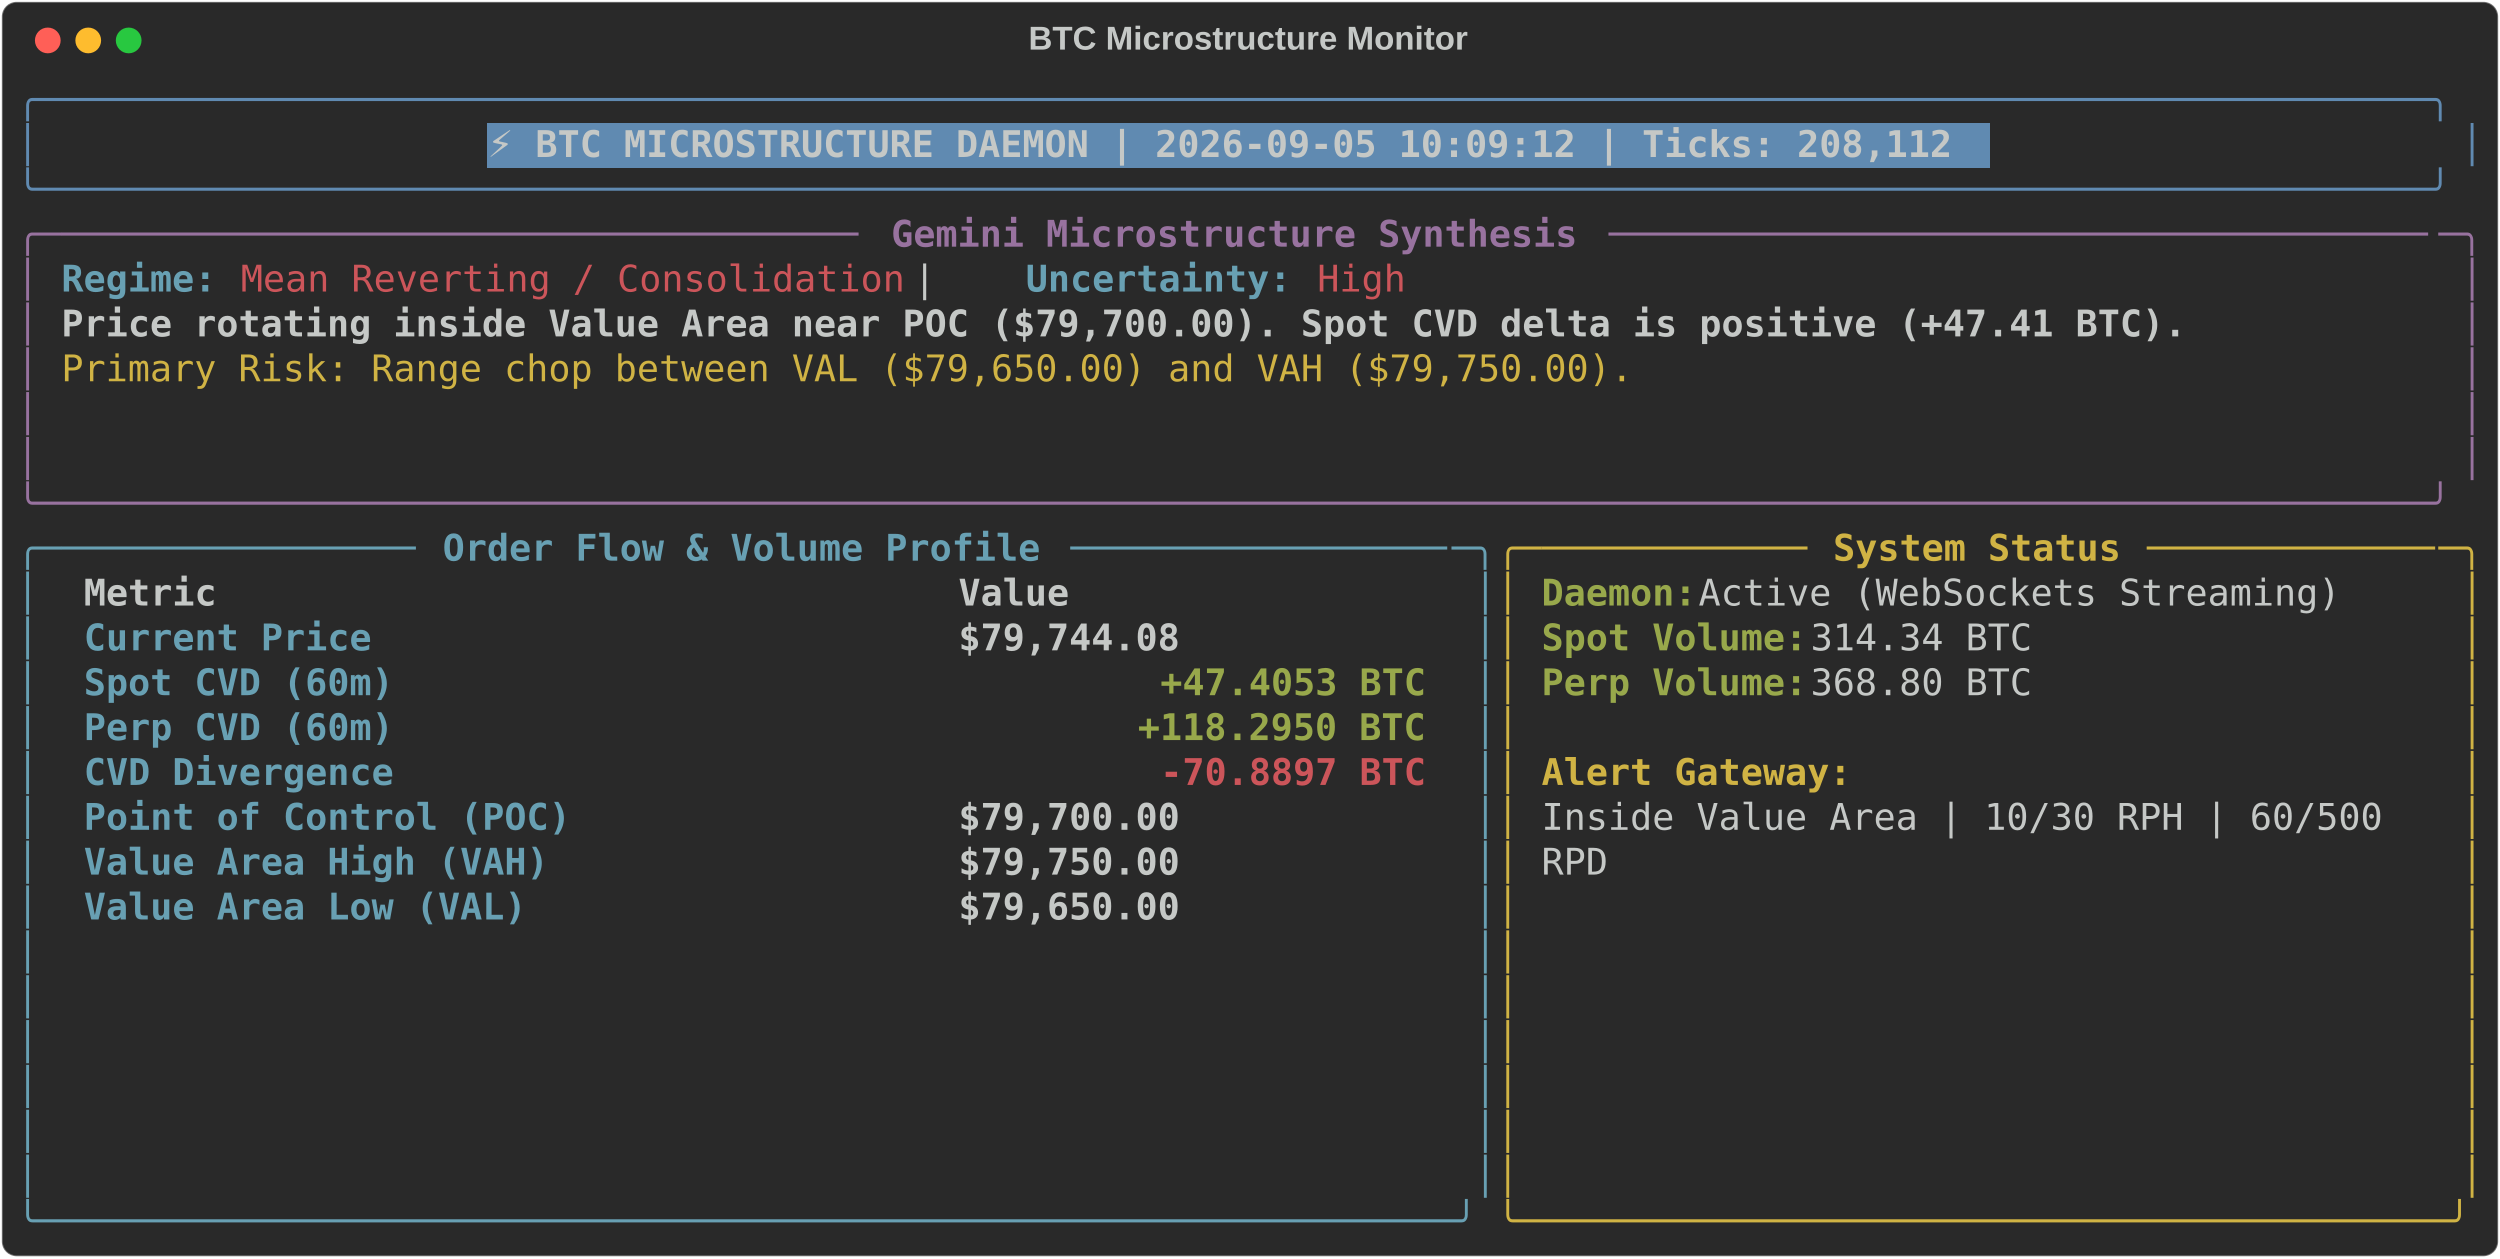
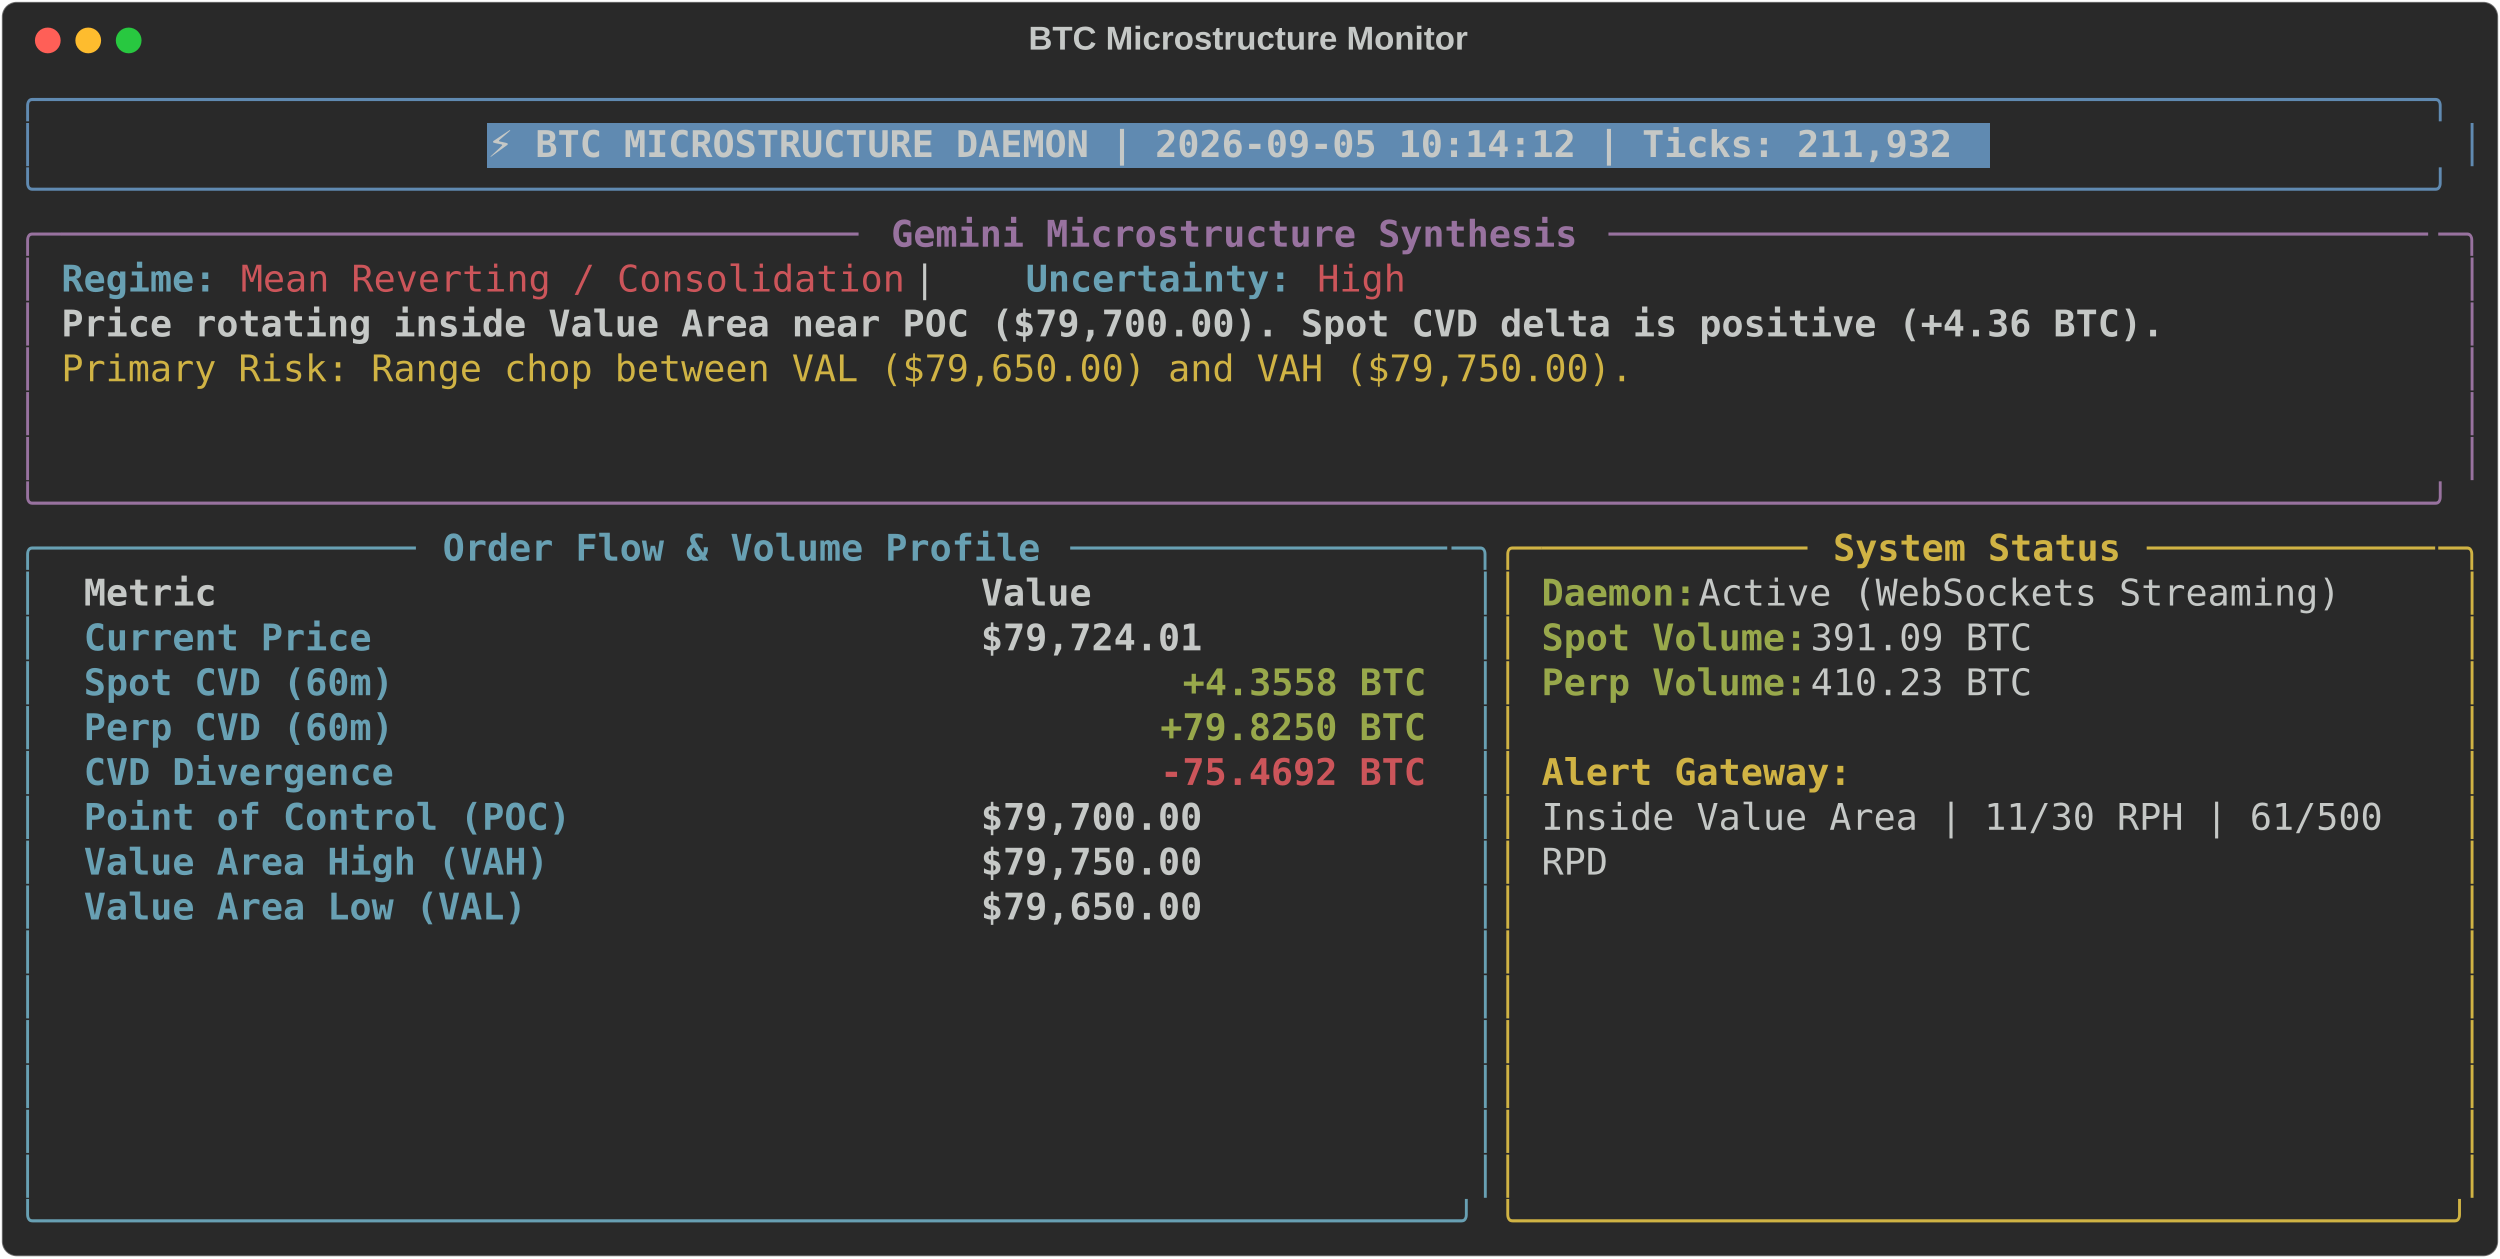
<svg xmlns="http://www.w3.org/2000/svg" class="rich-terminal" viewBox="0 0 1360 684.4">
  <style>

    @font-face {
        font-family: "Fira Code";
        src: local("FiraCode-Regular"),
                url("https://cdnjs.cloudflare.com/ajax/libs/firacode/6.2.0/woff2/FiraCode-Regular.woff2") format("woff2"),
                url("https://cdnjs.cloudflare.com/ajax/libs/firacode/6.2.0/woff/FiraCode-Regular.woff") format("woff");
        font-style: normal;
        font-weight: 400;
    }
    @font-face {
        font-family: "Fira Code";
        src: local("FiraCode-Bold"),
                url("https://cdnjs.cloudflare.com/ajax/libs/firacode/6.2.0/woff2/FiraCode-Bold.woff2") format("woff2"),
                url("https://cdnjs.cloudflare.com/ajax/libs/firacode/6.2.0/woff/FiraCode-Bold.woff") format("woff");
        font-style: bold;
        font-weight: 700;
    }

-     .terminal-3131069471-matrix {
+     .terminal-2175226846-matrix {
        font-family: Fira Code, monospace;
        font-size: 20px;
        line-height: 24.4px;
        font-variant-east-asian: full-width;
    }

-     .terminal-3131069471-title {
+     .terminal-2175226846-title {
        font-size: 18px;
        font-weight: bold;
        font-family: arial;
    }

-     .terminal-3131069471-r1 { fill: #608ab1 }
- .terminal-3131069471-r2 { fill: #c5c8c6 }
- .terminal-3131069471-r3 { fill: #c5c8c6;font-weight: bold }
- .terminal-3131069471-r4 { fill: #98729f }
- .terminal-3131069471-r5 { fill: #98729f;font-weight: bold }
- .terminal-3131069471-r6 { fill: #68a0b3;font-weight: bold }
- .terminal-3131069471-r7 { fill: #cc555a }
- .terminal-3131069471-r8 { fill: #d0b344 }
- .terminal-3131069471-r9 { fill: #68a0b3 }
- .terminal-3131069471-r10 { fill: #d0b344;font-weight: bold }
- .terminal-3131069471-r11 { fill: #98a84b;font-weight: bold }
- .terminal-3131069471-r12 { fill: #cc555a;font-weight: bold }
+     .terminal-2175226846-r1 { fill: #608ab1 }
+ .terminal-2175226846-r2 { fill: #c5c8c6 }
+ .terminal-2175226846-r3 { fill: #c5c8c6;font-weight: bold }
+ .terminal-2175226846-r4 { fill: #98729f }
+ .terminal-2175226846-r5 { fill: #98729f;font-weight: bold }
+ .terminal-2175226846-r6 { fill: #68a0b3;font-weight: bold }
+ .terminal-2175226846-r7 { fill: #cc555a }
+ .terminal-2175226846-r8 { fill: #d0b344 }
+ .terminal-2175226846-r9 { fill: #68a0b3 }
+ .terminal-2175226846-r10 { fill: #d0b344;font-weight: bold }
+ .terminal-2175226846-r11 { fill: #98a84b;font-weight: bold }
+ .terminal-2175226846-r12 { fill: #cc555a;font-weight: bold }
    </style>
  <defs>
-     <clipPath id="terminal-3131069471-clip-terminal">
+     <clipPath id="terminal-2175226846-clip-terminal">
      <rect x="0" y="0" width="1341.0" height="633.4" />
    </clipPath>
-     <clipPath id="terminal-3131069471-line-0">
+     <clipPath id="terminal-2175226846-line-0">
      <rect x="0" y="1.5" width="1342" height="24.65" />
    </clipPath>
-     <clipPath id="terminal-3131069471-line-1">
+     <clipPath id="terminal-2175226846-line-1">
      <rect x="0" y="25.9" width="1342" height="24.65" />
    </clipPath>
-     <clipPath id="terminal-3131069471-line-2">
+     <clipPath id="terminal-2175226846-line-2">
      <rect x="0" y="50.3" width="1342" height="24.65" />
    </clipPath>
-     <clipPath id="terminal-3131069471-line-3">
+     <clipPath id="terminal-2175226846-line-3">
      <rect x="0" y="74.7" width="1342" height="24.65" />
    </clipPath>
-     <clipPath id="terminal-3131069471-line-4">
+     <clipPath id="terminal-2175226846-line-4">
      <rect x="0" y="99.1" width="1342" height="24.65" />
    </clipPath>
-     <clipPath id="terminal-3131069471-line-5">
+     <clipPath id="terminal-2175226846-line-5">
      <rect x="0" y="123.5" width="1342" height="24.65" />
    </clipPath>
-     <clipPath id="terminal-3131069471-line-6">
+     <clipPath id="terminal-2175226846-line-6">
      <rect x="0" y="147.9" width="1342" height="24.65" />
    </clipPath>
-     <clipPath id="terminal-3131069471-line-7">
+     <clipPath id="terminal-2175226846-line-7">
      <rect x="0" y="172.3" width="1342" height="24.65" />
    </clipPath>
-     <clipPath id="terminal-3131069471-line-8">
+     <clipPath id="terminal-2175226846-line-8">
      <rect x="0" y="196.7" width="1342" height="24.65" />
    </clipPath>
-     <clipPath id="terminal-3131069471-line-9">
+     <clipPath id="terminal-2175226846-line-9">
      <rect x="0" y="221.1" width="1342" height="24.65" />
    </clipPath>
-     <clipPath id="terminal-3131069471-line-10">
+     <clipPath id="terminal-2175226846-line-10">
      <rect x="0" y="245.5" width="1342" height="24.65" />
    </clipPath>
-     <clipPath id="terminal-3131069471-line-11">
+     <clipPath id="terminal-2175226846-line-11">
      <rect x="0" y="269.9" width="1342" height="24.65" />
    </clipPath>
-     <clipPath id="terminal-3131069471-line-12">
+     <clipPath id="terminal-2175226846-line-12">
      <rect x="0" y="294.3" width="1342" height="24.65" />
    </clipPath>
-     <clipPath id="terminal-3131069471-line-13">
+     <clipPath id="terminal-2175226846-line-13">
      <rect x="0" y="318.7" width="1342" height="24.65" />
    </clipPath>
-     <clipPath id="terminal-3131069471-line-14">
+     <clipPath id="terminal-2175226846-line-14">
      <rect x="0" y="343.1" width="1342" height="24.65" />
    </clipPath>
-     <clipPath id="terminal-3131069471-line-15">
+     <clipPath id="terminal-2175226846-line-15">
      <rect x="0" y="367.5" width="1342" height="24.65" />
    </clipPath>
-     <clipPath id="terminal-3131069471-line-16">
+     <clipPath id="terminal-2175226846-line-16">
      <rect x="0" y="391.9" width="1342" height="24.65" />
    </clipPath>
-     <clipPath id="terminal-3131069471-line-17">
+     <clipPath id="terminal-2175226846-line-17">
      <rect x="0" y="416.3" width="1342" height="24.65" />
    </clipPath>
-     <clipPath id="terminal-3131069471-line-18">
+     <clipPath id="terminal-2175226846-line-18">
      <rect x="0" y="440.7" width="1342" height="24.65" />
    </clipPath>
-     <clipPath id="terminal-3131069471-line-19">
+     <clipPath id="terminal-2175226846-line-19">
      <rect x="0" y="465.1" width="1342" height="24.65" />
    </clipPath>
-     <clipPath id="terminal-3131069471-line-20">
+     <clipPath id="terminal-2175226846-line-20">
      <rect x="0" y="489.5" width="1342" height="24.65" />
    </clipPath>
-     <clipPath id="terminal-3131069471-line-21">
+     <clipPath id="terminal-2175226846-line-21">
      <rect x="0" y="513.9" width="1342" height="24.65" />
    </clipPath>
-     <clipPath id="terminal-3131069471-line-22">
+     <clipPath id="terminal-2175226846-line-22">
      <rect x="0" y="538.3" width="1342" height="24.65" />
    </clipPath>
-     <clipPath id="terminal-3131069471-line-23">
+     <clipPath id="terminal-2175226846-line-23">
      <rect x="0" y="562.7" width="1342" height="24.65" />
    </clipPath>
-     <clipPath id="terminal-3131069471-line-24">
+     <clipPath id="terminal-2175226846-line-24">
      <rect x="0" y="587.1" width="1342" height="24.65" />
    </clipPath>
  </defs>
  <rect fill="#292929" stroke="rgba(255,255,255,0.35)" stroke-width="1" x="1" y="1" width="1358" height="682.4" rx="8" />
-   <text class="terminal-3131069471-title" fill="#c5c8c6" text-anchor="middle" x="679" y="27">BTC Microstructure Monitor</text>
+   <text class="terminal-2175226846-title" fill="#c5c8c6" text-anchor="middle" x="679" y="27">BTC Microstructure Monitor</text>
  <g transform="translate(26,22)">
    <circle cx="0" cy="0" r="7" fill="#ff5f57" />
    <circle cx="22" cy="0" r="7" fill="#febc2e" />
    <circle cx="44" cy="0" r="7" fill="#28c840" />
  </g>
-   <g transform="translate(9, 41)" clip-path="url(#terminal-3131069471-clip-terminal)">
+   <g transform="translate(9, 41)" clip-path="url(#terminal-2175226846-clip-terminal)">
    <rect fill="#608ab1" x="256.2" y="25.9" width="817.4" height="24.65" shape-rendering="crispEdges" />
-     <g class="terminal-3131069471-matrix">
-       <text class="terminal-3131069471-r1" x="0" y="20" textLength="1342" clip-path="url(#terminal-3131069471-line-0)">╭────────────────────────────────────────────────────────────────────────────────────────────────────────────╮</text>
-       <text class="terminal-3131069471-r2" x="1342" y="20" textLength="12.2" clip-path="url(#terminal-3131069471-line-0)">
- </text>
-       <text class="terminal-3131069471-r1" x="0" y="44.4" textLength="12.2" clip-path="url(#terminal-3131069471-line-1)">│</text>
-       <text class="terminal-3131069471-r3" x="256.2" y="44.4" textLength="805.2" clip-path="url(#terminal-3131069471-line-1)">⚡ BTC MICROSTRUCTURE DAEMON | 2026-09-05 10:09:12 | Ticks: 208,112</text>
-       <text class="terminal-3131069471-r1" x="1329.8" y="44.4" textLength="12.2" clip-path="url(#terminal-3131069471-line-1)">│</text>
-       <text class="terminal-3131069471-r2" x="1342" y="44.4" textLength="12.2" clip-path="url(#terminal-3131069471-line-1)">
- </text>
-       <text class="terminal-3131069471-r1" x="0" y="68.8" textLength="1342" clip-path="url(#terminal-3131069471-line-2)">╰────────────────────────────────────────────────────────────────────────────────────────────────────────────╯</text>
-       <text class="terminal-3131069471-r2" x="1342" y="68.8" textLength="12.2" clip-path="url(#terminal-3131069471-line-2)">
- </text>
-       <text class="terminal-3131069471-r4" x="0" y="93.2" textLength="24.4" clip-path="url(#terminal-3131069471-line-3)">╭─</text>
-       <text class="terminal-3131069471-r4" x="24.4" y="93.2" textLength="439.2" clip-path="url(#terminal-3131069471-line-3)">────────────────────────────────────</text>
-       <text class="terminal-3131069471-r5" x="475.8" y="93.2" textLength="378.2" clip-path="url(#terminal-3131069471-line-3)">Gemini Microstructure Synthesis</text>
-       <text class="terminal-3131069471-r4" x="866.2" y="93.2" textLength="451.4" clip-path="url(#terminal-3131069471-line-3)">─────────────────────────────────────</text>
-       <text class="terminal-3131069471-r4" x="1317.6" y="93.2" textLength="24.4" clip-path="url(#terminal-3131069471-line-3)">─╮</text>
-       <text class="terminal-3131069471-r2" x="1342" y="93.2" textLength="12.2" clip-path="url(#terminal-3131069471-line-3)">
- </text>
-       <text class="terminal-3131069471-r4" x="0" y="117.6" textLength="12.2" clip-path="url(#terminal-3131069471-line-4)">│</text>
-       <text class="terminal-3131069471-r6" x="24.4" y="117.6" textLength="85.4" clip-path="url(#terminal-3131069471-line-4)">Regime:</text>
-       <text class="terminal-3131069471-r7" x="122" y="117.6" textLength="366" clip-path="url(#terminal-3131069471-line-4)">Mean Reverting / Consolidation</text>
-       <text class="terminal-3131069471-r2" x="488" y="117.6" textLength="61" clip-path="url(#terminal-3131069471-line-4)">  |  </text>
-       <text class="terminal-3131069471-r6" x="549" y="117.6" textLength="146.4" clip-path="url(#terminal-3131069471-line-4)">Uncertainty:</text>
-       <text class="terminal-3131069471-r7" x="707.6" y="117.6" textLength="48.8" clip-path="url(#terminal-3131069471-line-4)">High</text>
-       <text class="terminal-3131069471-r4" x="1329.8" y="117.6" textLength="12.2" clip-path="url(#terminal-3131069471-line-4)">│</text>
-       <text class="terminal-3131069471-r2" x="1342" y="117.6" textLength="12.2" clip-path="url(#terminal-3131069471-line-4)">
- </text>
-       <text class="terminal-3131069471-r4" x="0" y="142" textLength="12.2" clip-path="url(#terminal-3131069471-line-5)">│</text>
-       <text class="terminal-3131069471-r3" x="24.4" y="142" textLength="1171.2" clip-path="url(#terminal-3131069471-line-5)">Price rotating inside Value Area near POC ($79,700.00). Spot CVD delta is positive (+47.41 BTC).</text>
-       <text class="terminal-3131069471-r4" x="1329.8" y="142" textLength="12.2" clip-path="url(#terminal-3131069471-line-5)">│</text>
-       <text class="terminal-3131069471-r2" x="1342" y="142" textLength="12.2" clip-path="url(#terminal-3131069471-line-5)">
- </text>
-       <text class="terminal-3131069471-r4" x="0" y="166.4" textLength="12.2" clip-path="url(#terminal-3131069471-line-6)">│</text>
-       <text class="terminal-3131069471-r8" x="24.4" y="166.4" textLength="866.2" clip-path="url(#terminal-3131069471-line-6)">Primary Risk: Range chop between VAL ($79,650.00) and VAH ($79,750.00).</text>
-       <text class="terminal-3131069471-r4" x="1329.8" y="166.4" textLength="12.2" clip-path="url(#terminal-3131069471-line-6)">│</text>
-       <text class="terminal-3131069471-r2" x="1342" y="166.4" textLength="12.2" clip-path="url(#terminal-3131069471-line-6)">
- </text>
-       <text class="terminal-3131069471-r4" x="0" y="190.8" textLength="12.2" clip-path="url(#terminal-3131069471-line-7)">│</text>
-       <text class="terminal-3131069471-r4" x="1329.8" y="190.8" textLength="12.2" clip-path="url(#terminal-3131069471-line-7)">│</text>
-       <text class="terminal-3131069471-r2" x="1342" y="190.8" textLength="12.2" clip-path="url(#terminal-3131069471-line-7)">
- </text>
-       <text class="terminal-3131069471-r4" x="0" y="215.2" textLength="12.2" clip-path="url(#terminal-3131069471-line-8)">│</text>
-       <text class="terminal-3131069471-r4" x="1329.8" y="215.2" textLength="12.2" clip-path="url(#terminal-3131069471-line-8)">│</text>
-       <text class="terminal-3131069471-r2" x="1342" y="215.2" textLength="12.2" clip-path="url(#terminal-3131069471-line-8)">
- </text>
-       <text class="terminal-3131069471-r4" x="0" y="239.6" textLength="1342" clip-path="url(#terminal-3131069471-line-9)">╰────────────────────────────────────────────────────────────────────────────────────────────────────────────╯</text>
-       <text class="terminal-3131069471-r2" x="1342" y="239.6" textLength="12.2" clip-path="url(#terminal-3131069471-line-9)">
- </text>
-       <text class="terminal-3131069471-r9" x="0" y="264" textLength="24.4" clip-path="url(#terminal-3131069471-line-10)">╭─</text>
-       <text class="terminal-3131069471-r9" x="24.4" y="264" textLength="195.2" clip-path="url(#terminal-3131069471-line-10)">────────────────</text>
-       <text class="terminal-3131069471-r6" x="231.8" y="264" textLength="329.4" clip-path="url(#terminal-3131069471-line-10)">Order Flow &amp; Volume Profile</text>
-       <text class="terminal-3131069471-r9" x="573.4" y="264" textLength="207.4" clip-path="url(#terminal-3131069471-line-10)">─────────────────</text>
-       <text class="terminal-3131069471-r9" x="780.8" y="264" textLength="24.4" clip-path="url(#terminal-3131069471-line-10)">─╮</text>
-       <text class="terminal-3131069471-r8" x="805.2" y="264" textLength="24.4" clip-path="url(#terminal-3131069471-line-10)">╭─</text>
-       <text class="terminal-3131069471-r8" x="829.6" y="264" textLength="146.4" clip-path="url(#terminal-3131069471-line-10)">────────────</text>
-       <text class="terminal-3131069471-r10" x="988.2" y="264" textLength="158.6" clip-path="url(#terminal-3131069471-line-10)">System Status</text>
-       <text class="terminal-3131069471-r8" x="1159" y="264" textLength="158.6" clip-path="url(#terminal-3131069471-line-10)">─────────────</text>
-       <text class="terminal-3131069471-r8" x="1317.6" y="264" textLength="24.4" clip-path="url(#terminal-3131069471-line-10)">─╮</text>
-       <text class="terminal-3131069471-r2" x="1342" y="264" textLength="12.2" clip-path="url(#terminal-3131069471-line-10)">
- </text>
-       <text class="terminal-3131069471-r9" x="0" y="288.4" textLength="12.2" clip-path="url(#terminal-3131069471-line-11)">│</text>
-       <text class="terminal-3131069471-r3" x="36.6" y="288.4" textLength="451.4" clip-path="url(#terminal-3131069471-line-11)">Metric                               </text>
-       <text class="terminal-3131069471-r3" x="512.4" y="288.4" textLength="256.2" clip-path="url(#terminal-3131069471-line-11)">                Value</text>
-       <text class="terminal-3131069471-r9" x="793" y="288.4" textLength="12.2" clip-path="url(#terminal-3131069471-line-11)">│</text>
-       <text class="terminal-3131069471-r8" x="805.2" y="288.4" textLength="12.2" clip-path="url(#terminal-3131069471-line-11)">│</text>
-       <text class="terminal-3131069471-r11" x="829.6" y="288.4" textLength="85.4" clip-path="url(#terminal-3131069471-line-11)">Daemon:</text>
-       <text class="terminal-3131069471-r2" x="915" y="288.4" textLength="366" clip-path="url(#terminal-3131069471-line-11)"> Active (WebSockets Streaming)</text>
-       <text class="terminal-3131069471-r8" x="1329.8" y="288.4" textLength="12.2" clip-path="url(#terminal-3131069471-line-11)">│</text>
-       <text class="terminal-3131069471-r2" x="1342" y="288.4" textLength="12.2" clip-path="url(#terminal-3131069471-line-11)">
- </text>
-       <text class="terminal-3131069471-r9" x="0" y="312.8" textLength="12.2" clip-path="url(#terminal-3131069471-line-12)">│</text>
-       <text class="terminal-3131069471-r6" x="36.6" y="312.8" textLength="451.4" clip-path="url(#terminal-3131069471-line-12)">Current Price                        </text>
-       <text class="terminal-3131069471-r3" x="512.4" y="312.8" textLength="256.2" clip-path="url(#terminal-3131069471-line-12)">           $79,744.08</text>
-       <text class="terminal-3131069471-r9" x="793" y="312.8" textLength="12.2" clip-path="url(#terminal-3131069471-line-12)">│</text>
-       <text class="terminal-3131069471-r8" x="805.2" y="312.8" textLength="12.2" clip-path="url(#terminal-3131069471-line-12)">│</text>
-       <text class="terminal-3131069471-r11" x="829.6" y="312.8" textLength="146.4" clip-path="url(#terminal-3131069471-line-12)">Spot Volume:</text>
-       <text class="terminal-3131069471-r2" x="976" y="312.8" textLength="134.2" clip-path="url(#terminal-3131069471-line-12)"> 314.34 BTC</text>
-       <text class="terminal-3131069471-r8" x="1329.8" y="312.8" textLength="12.2" clip-path="url(#terminal-3131069471-line-12)">│</text>
-       <text class="terminal-3131069471-r2" x="1342" y="312.8" textLength="12.2" clip-path="url(#terminal-3131069471-line-12)">
- </text>
-       <text class="terminal-3131069471-r9" x="0" y="337.2" textLength="12.2" clip-path="url(#terminal-3131069471-line-13)">│</text>
-       <text class="terminal-3131069471-r6" x="36.6" y="337.2" textLength="451.4" clip-path="url(#terminal-3131069471-line-13)">Spot CVD (60m)                       </text>
-       <text class="terminal-3131069471-r11" x="622.2" y="337.2" textLength="146.4" clip-path="url(#terminal-3131069471-line-13)">+47.4053 BTC</text>
-       <text class="terminal-3131069471-r9" x="793" y="337.2" textLength="12.2" clip-path="url(#terminal-3131069471-line-13)">│</text>
-       <text class="terminal-3131069471-r8" x="805.2" y="337.2" textLength="12.2" clip-path="url(#terminal-3131069471-line-13)">│</text>
-       <text class="terminal-3131069471-r11" x="829.6" y="337.2" textLength="146.4" clip-path="url(#terminal-3131069471-line-13)">Perp Volume:</text>
-       <text class="terminal-3131069471-r2" x="976" y="337.2" textLength="134.2" clip-path="url(#terminal-3131069471-line-13)"> 368.80 BTC</text>
-       <text class="terminal-3131069471-r8" x="1329.8" y="337.2" textLength="12.2" clip-path="url(#terminal-3131069471-line-13)">│</text>
-       <text class="terminal-3131069471-r2" x="1342" y="337.2" textLength="12.2" clip-path="url(#terminal-3131069471-line-13)">
- </text>
-       <text class="terminal-3131069471-r9" x="0" y="361.6" textLength="12.2" clip-path="url(#terminal-3131069471-line-14)">│</text>
-       <text class="terminal-3131069471-r6" x="36.6" y="361.6" textLength="451.4" clip-path="url(#terminal-3131069471-line-14)">Perp CVD (60m)                       </text>
-       <text class="terminal-3131069471-r11" x="610" y="361.6" textLength="158.6" clip-path="url(#terminal-3131069471-line-14)">+118.2950 BTC</text>
-       <text class="terminal-3131069471-r9" x="793" y="361.6" textLength="12.2" clip-path="url(#terminal-3131069471-line-14)">│</text>
-       <text class="terminal-3131069471-r8" x="805.2" y="361.6" textLength="12.2" clip-path="url(#terminal-3131069471-line-14)">│</text>
-       <text class="terminal-3131069471-r8" x="1329.8" y="361.6" textLength="12.2" clip-path="url(#terminal-3131069471-line-14)">│</text>
-       <text class="terminal-3131069471-r2" x="1342" y="361.6" textLength="12.2" clip-path="url(#terminal-3131069471-line-14)">
- </text>
-       <text class="terminal-3131069471-r9" x="0" y="386" textLength="12.2" clip-path="url(#terminal-3131069471-line-15)">│</text>
-       <text class="terminal-3131069471-r6" x="36.6" y="386" textLength="451.4" clip-path="url(#terminal-3131069471-line-15)">CVD Divergence                       </text>
-       <text class="terminal-3131069471-r12" x="622.2" y="386" textLength="146.4" clip-path="url(#terminal-3131069471-line-15)">-70.8897 BTC</text>
-       <text class="terminal-3131069471-r9" x="793" y="386" textLength="12.2" clip-path="url(#terminal-3131069471-line-15)">│</text>
-       <text class="terminal-3131069471-r8" x="805.2" y="386" textLength="12.2" clip-path="url(#terminal-3131069471-line-15)">│</text>
-       <text class="terminal-3131069471-r10" x="829.6" y="386" textLength="170.8" clip-path="url(#terminal-3131069471-line-15)">Alert Gateway:</text>
-       <text class="terminal-3131069471-r8" x="1329.8" y="386" textLength="12.2" clip-path="url(#terminal-3131069471-line-15)">│</text>
-       <text class="terminal-3131069471-r2" x="1342" y="386" textLength="12.2" clip-path="url(#terminal-3131069471-line-15)">
- </text>
-       <text class="terminal-3131069471-r9" x="0" y="410.4" textLength="12.2" clip-path="url(#terminal-3131069471-line-16)">│</text>
-       <text class="terminal-3131069471-r6" x="36.6" y="410.4" textLength="451.4" clip-path="url(#terminal-3131069471-line-16)">Point of Control (POC)               </text>
-       <text class="terminal-3131069471-r3" x="512.4" y="410.4" textLength="256.2" clip-path="url(#terminal-3131069471-line-16)">           $79,700.00</text>
-       <text class="terminal-3131069471-r9" x="793" y="410.4" textLength="12.2" clip-path="url(#terminal-3131069471-line-16)">│</text>
-       <text class="terminal-3131069471-r8" x="805.2" y="410.4" textLength="12.2" clip-path="url(#terminal-3131069471-line-16)">│</text>
-       <text class="terminal-3131069471-r2" x="829.6" y="410.4" textLength="475.8" clip-path="url(#terminal-3131069471-line-16)">Inside Value Area | 10/30 RPH | 60/500 </text>
-       <text class="terminal-3131069471-r8" x="1329.8" y="410.4" textLength="12.2" clip-path="url(#terminal-3131069471-line-16)">│</text>
-       <text class="terminal-3131069471-r2" x="1342" y="410.4" textLength="12.2" clip-path="url(#terminal-3131069471-line-16)">
- </text>
-       <text class="terminal-3131069471-r9" x="0" y="434.8" textLength="12.2" clip-path="url(#terminal-3131069471-line-17)">│</text>
-       <text class="terminal-3131069471-r6" x="36.6" y="434.8" textLength="451.4" clip-path="url(#terminal-3131069471-line-17)">Value Area High (VAH)                </text>
-       <text class="terminal-3131069471-r3" x="512.4" y="434.8" textLength="256.2" clip-path="url(#terminal-3131069471-line-17)">           $79,750.00</text>
-       <text class="terminal-3131069471-r9" x="793" y="434.8" textLength="12.2" clip-path="url(#terminal-3131069471-line-17)">│</text>
-       <text class="terminal-3131069471-r8" x="805.2" y="434.8" textLength="12.2" clip-path="url(#terminal-3131069471-line-17)">│</text>
-       <text class="terminal-3131069471-r2" x="829.6" y="434.8" textLength="36.6" clip-path="url(#terminal-3131069471-line-17)">RPD</text>
-       <text class="terminal-3131069471-r8" x="1329.8" y="434.8" textLength="12.2" clip-path="url(#terminal-3131069471-line-17)">│</text>
-       <text class="terminal-3131069471-r2" x="1342" y="434.8" textLength="12.2" clip-path="url(#terminal-3131069471-line-17)">
- </text>
-       <text class="terminal-3131069471-r9" x="0" y="459.2" textLength="12.2" clip-path="url(#terminal-3131069471-line-18)">│</text>
-       <text class="terminal-3131069471-r6" x="36.6" y="459.2" textLength="451.4" clip-path="url(#terminal-3131069471-line-18)">Value Area Low (VAL)                 </text>
-       <text class="terminal-3131069471-r3" x="512.4" y="459.2" textLength="256.2" clip-path="url(#terminal-3131069471-line-18)">           $79,650.00</text>
-       <text class="terminal-3131069471-r9" x="793" y="459.2" textLength="12.2" clip-path="url(#terminal-3131069471-line-18)">│</text>
-       <text class="terminal-3131069471-r8" x="805.2" y="459.2" textLength="12.2" clip-path="url(#terminal-3131069471-line-18)">│</text>
-       <text class="terminal-3131069471-r8" x="1329.8" y="459.2" textLength="12.2" clip-path="url(#terminal-3131069471-line-18)">│</text>
-       <text class="terminal-3131069471-r2" x="1342" y="459.2" textLength="12.2" clip-path="url(#terminal-3131069471-line-18)">
- </text>
-       <text class="terminal-3131069471-r9" x="0" y="483.6" textLength="12.2" clip-path="url(#terminal-3131069471-line-19)">│</text>
-       <text class="terminal-3131069471-r9" x="793" y="483.6" textLength="12.2" clip-path="url(#terminal-3131069471-line-19)">│</text>
-       <text class="terminal-3131069471-r8" x="805.2" y="483.6" textLength="12.2" clip-path="url(#terminal-3131069471-line-19)">│</text>
-       <text class="terminal-3131069471-r8" x="1329.8" y="483.6" textLength="12.2" clip-path="url(#terminal-3131069471-line-19)">│</text>
-       <text class="terminal-3131069471-r2" x="1342" y="483.6" textLength="12.2" clip-path="url(#terminal-3131069471-line-19)">
- </text>
-       <text class="terminal-3131069471-r9" x="0" y="508" textLength="12.2" clip-path="url(#terminal-3131069471-line-20)">│</text>
-       <text class="terminal-3131069471-r9" x="793" y="508" textLength="12.2" clip-path="url(#terminal-3131069471-line-20)">│</text>
-       <text class="terminal-3131069471-r8" x="805.2" y="508" textLength="12.2" clip-path="url(#terminal-3131069471-line-20)">│</text>
-       <text class="terminal-3131069471-r8" x="1329.8" y="508" textLength="12.2" clip-path="url(#terminal-3131069471-line-20)">│</text>
-       <text class="terminal-3131069471-r2" x="1342" y="508" textLength="12.2" clip-path="url(#terminal-3131069471-line-20)">
- </text>
-       <text class="terminal-3131069471-r9" x="0" y="532.4" textLength="12.2" clip-path="url(#terminal-3131069471-line-21)">│</text>
-       <text class="terminal-3131069471-r9" x="793" y="532.4" textLength="12.2" clip-path="url(#terminal-3131069471-line-21)">│</text>
-       <text class="terminal-3131069471-r8" x="805.2" y="532.4" textLength="12.2" clip-path="url(#terminal-3131069471-line-21)">│</text>
-       <text class="terminal-3131069471-r8" x="1329.8" y="532.4" textLength="12.2" clip-path="url(#terminal-3131069471-line-21)">│</text>
-       <text class="terminal-3131069471-r2" x="1342" y="532.4" textLength="12.2" clip-path="url(#terminal-3131069471-line-21)">
- </text>
-       <text class="terminal-3131069471-r9" x="0" y="556.8" textLength="12.2" clip-path="url(#terminal-3131069471-line-22)">│</text>
-       <text class="terminal-3131069471-r9" x="793" y="556.8" textLength="12.2" clip-path="url(#terminal-3131069471-line-22)">│</text>
-       <text class="terminal-3131069471-r8" x="805.2" y="556.8" textLength="12.2" clip-path="url(#terminal-3131069471-line-22)">│</text>
-       <text class="terminal-3131069471-r8" x="1329.8" y="556.8" textLength="12.2" clip-path="url(#terminal-3131069471-line-22)">│</text>
-       <text class="terminal-3131069471-r2" x="1342" y="556.8" textLength="12.2" clip-path="url(#terminal-3131069471-line-22)">
- </text>
-       <text class="terminal-3131069471-r9" x="0" y="581.2" textLength="12.2" clip-path="url(#terminal-3131069471-line-23)">│</text>
-       <text class="terminal-3131069471-r9" x="793" y="581.2" textLength="12.2" clip-path="url(#terminal-3131069471-line-23)">│</text>
-       <text class="terminal-3131069471-r8" x="805.2" y="581.2" textLength="12.2" clip-path="url(#terminal-3131069471-line-23)">│</text>
-       <text class="terminal-3131069471-r8" x="1329.8" y="581.2" textLength="12.2" clip-path="url(#terminal-3131069471-line-23)">│</text>
-       <text class="terminal-3131069471-r2" x="1342" y="581.2" textLength="12.2" clip-path="url(#terminal-3131069471-line-23)">
- </text>
-       <text class="terminal-3131069471-r9" x="0" y="605.6" textLength="12.2" clip-path="url(#terminal-3131069471-line-24)">│</text>
-       <text class="terminal-3131069471-r9" x="793" y="605.6" textLength="12.2" clip-path="url(#terminal-3131069471-line-24)">│</text>
-       <text class="terminal-3131069471-r8" x="805.2" y="605.6" textLength="12.2" clip-path="url(#terminal-3131069471-line-24)">│</text>
-       <text class="terminal-3131069471-r8" x="1329.8" y="605.6" textLength="12.2" clip-path="url(#terminal-3131069471-line-24)">│</text>
-       <text class="terminal-3131069471-r2" x="1342" y="605.6" textLength="12.2" clip-path="url(#terminal-3131069471-line-24)">
- </text>
-       <text class="terminal-3131069471-r9" x="0" y="630" textLength="805.2" clip-path="url(#terminal-3131069471-line-25)">╰────────────────────────────────────────────────────────────────╯</text>
-       <text class="terminal-3131069471-r8" x="805.2" y="630" textLength="536.8" clip-path="url(#terminal-3131069471-line-25)">╰──────────────────────────────────────────╯</text>
-       <text class="terminal-3131069471-r2" x="1342" y="630" textLength="12.2" clip-path="url(#terminal-3131069471-line-25)">
+     <g class="terminal-2175226846-matrix">
+       <text class="terminal-2175226846-r1" x="0" y="20" textLength="1342" clip-path="url(#terminal-2175226846-line-0)">╭────────────────────────────────────────────────────────────────────────────────────────────────────────────╮</text>
+       <text class="terminal-2175226846-r2" x="1342" y="20" textLength="12.2" clip-path="url(#terminal-2175226846-line-0)">
+ </text>
+       <text class="terminal-2175226846-r1" x="0" y="44.4" textLength="12.2" clip-path="url(#terminal-2175226846-line-1)">│</text>
+       <text class="terminal-2175226846-r3" x="256.2" y="44.4" textLength="805.2" clip-path="url(#terminal-2175226846-line-1)">⚡ BTC MICROSTRUCTURE DAEMON | 2026-09-05 10:14:12 | Ticks: 211,932</text>
+       <text class="terminal-2175226846-r1" x="1329.8" y="44.4" textLength="12.2" clip-path="url(#terminal-2175226846-line-1)">│</text>
+       <text class="terminal-2175226846-r2" x="1342" y="44.4" textLength="12.2" clip-path="url(#terminal-2175226846-line-1)">
+ </text>
+       <text class="terminal-2175226846-r1" x="0" y="68.8" textLength="1342" clip-path="url(#terminal-2175226846-line-2)">╰────────────────────────────────────────────────────────────────────────────────────────────────────────────╯</text>
+       <text class="terminal-2175226846-r2" x="1342" y="68.8" textLength="12.2" clip-path="url(#terminal-2175226846-line-2)">
+ </text>
+       <text class="terminal-2175226846-r4" x="0" y="93.2" textLength="24.4" clip-path="url(#terminal-2175226846-line-3)">╭─</text>
+       <text class="terminal-2175226846-r4" x="24.4" y="93.2" textLength="439.2" clip-path="url(#terminal-2175226846-line-3)">────────────────────────────────────</text>
+       <text class="terminal-2175226846-r5" x="475.8" y="93.2" textLength="378.2" clip-path="url(#terminal-2175226846-line-3)">Gemini Microstructure Synthesis</text>
+       <text class="terminal-2175226846-r4" x="866.2" y="93.2" textLength="451.4" clip-path="url(#terminal-2175226846-line-3)">─────────────────────────────────────</text>
+       <text class="terminal-2175226846-r4" x="1317.6" y="93.2" textLength="24.4" clip-path="url(#terminal-2175226846-line-3)">─╮</text>
+       <text class="terminal-2175226846-r2" x="1342" y="93.2" textLength="12.2" clip-path="url(#terminal-2175226846-line-3)">
+ </text>
+       <text class="terminal-2175226846-r4" x="0" y="117.6" textLength="12.2" clip-path="url(#terminal-2175226846-line-4)">│</text>
+       <text class="terminal-2175226846-r6" x="24.4" y="117.6" textLength="85.4" clip-path="url(#terminal-2175226846-line-4)">Regime:</text>
+       <text class="terminal-2175226846-r7" x="122" y="117.6" textLength="366" clip-path="url(#terminal-2175226846-line-4)">Mean Reverting / Consolidation</text>
+       <text class="terminal-2175226846-r2" x="488" y="117.6" textLength="61" clip-path="url(#terminal-2175226846-line-4)">  |  </text>
+       <text class="terminal-2175226846-r6" x="549" y="117.6" textLength="146.4" clip-path="url(#terminal-2175226846-line-4)">Uncertainty:</text>
+       <text class="terminal-2175226846-r7" x="707.6" y="117.6" textLength="48.8" clip-path="url(#terminal-2175226846-line-4)">High</text>
+       <text class="terminal-2175226846-r4" x="1329.8" y="117.6" textLength="12.2" clip-path="url(#terminal-2175226846-line-4)">│</text>
+       <text class="terminal-2175226846-r2" x="1342" y="117.6" textLength="12.2" clip-path="url(#terminal-2175226846-line-4)">
+ </text>
+       <text class="terminal-2175226846-r4" x="0" y="142" textLength="12.2" clip-path="url(#terminal-2175226846-line-5)">│</text>
+       <text class="terminal-2175226846-r3" x="24.4" y="142" textLength="1159" clip-path="url(#terminal-2175226846-line-5)">Price rotating inside Value Area near POC ($79,700.00). Spot CVD delta is positive (+4.36 BTC).</text>
+       <text class="terminal-2175226846-r4" x="1329.8" y="142" textLength="12.2" clip-path="url(#terminal-2175226846-line-5)">│</text>
+       <text class="terminal-2175226846-r2" x="1342" y="142" textLength="12.2" clip-path="url(#terminal-2175226846-line-5)">
+ </text>
+       <text class="terminal-2175226846-r4" x="0" y="166.4" textLength="12.2" clip-path="url(#terminal-2175226846-line-6)">│</text>
+       <text class="terminal-2175226846-r8" x="24.4" y="166.4" textLength="866.2" clip-path="url(#terminal-2175226846-line-6)">Primary Risk: Range chop between VAL ($79,650.00) and VAH ($79,750.00).</text>
+       <text class="terminal-2175226846-r4" x="1329.8" y="166.4" textLength="12.2" clip-path="url(#terminal-2175226846-line-6)">│</text>
+       <text class="terminal-2175226846-r2" x="1342" y="166.4" textLength="12.2" clip-path="url(#terminal-2175226846-line-6)">
+ </text>
+       <text class="terminal-2175226846-r4" x="0" y="190.8" textLength="12.2" clip-path="url(#terminal-2175226846-line-7)">│</text>
+       <text class="terminal-2175226846-r4" x="1329.8" y="190.8" textLength="12.2" clip-path="url(#terminal-2175226846-line-7)">│</text>
+       <text class="terminal-2175226846-r2" x="1342" y="190.8" textLength="12.2" clip-path="url(#terminal-2175226846-line-7)">
+ </text>
+       <text class="terminal-2175226846-r4" x="0" y="215.2" textLength="12.2" clip-path="url(#terminal-2175226846-line-8)">│</text>
+       <text class="terminal-2175226846-r4" x="1329.8" y="215.2" textLength="12.2" clip-path="url(#terminal-2175226846-line-8)">│</text>
+       <text class="terminal-2175226846-r2" x="1342" y="215.2" textLength="12.2" clip-path="url(#terminal-2175226846-line-8)">
+ </text>
+       <text class="terminal-2175226846-r4" x="0" y="239.6" textLength="1342" clip-path="url(#terminal-2175226846-line-9)">╰────────────────────────────────────────────────────────────────────────────────────────────────────────────╯</text>
+       <text class="terminal-2175226846-r2" x="1342" y="239.6" textLength="12.2" clip-path="url(#terminal-2175226846-line-9)">
+ </text>
+       <text class="terminal-2175226846-r9" x="0" y="264" textLength="24.4" clip-path="url(#terminal-2175226846-line-10)">╭─</text>
+       <text class="terminal-2175226846-r9" x="24.4" y="264" textLength="195.2" clip-path="url(#terminal-2175226846-line-10)">────────────────</text>
+       <text class="terminal-2175226846-r6" x="231.8" y="264" textLength="329.4" clip-path="url(#terminal-2175226846-line-10)">Order Flow &amp; Volume Profile</text>
+       <text class="terminal-2175226846-r9" x="573.4" y="264" textLength="207.4" clip-path="url(#terminal-2175226846-line-10)">─────────────────</text>
+       <text class="terminal-2175226846-r9" x="780.8" y="264" textLength="24.4" clip-path="url(#terminal-2175226846-line-10)">─╮</text>
+       <text class="terminal-2175226846-r8" x="805.2" y="264" textLength="24.4" clip-path="url(#terminal-2175226846-line-10)">╭─</text>
+       <text class="terminal-2175226846-r8" x="829.6" y="264" textLength="146.4" clip-path="url(#terminal-2175226846-line-10)">────────────</text>
+       <text class="terminal-2175226846-r10" x="988.2" y="264" textLength="158.6" clip-path="url(#terminal-2175226846-line-10)">System Status</text>
+       <text class="terminal-2175226846-r8" x="1159" y="264" textLength="158.6" clip-path="url(#terminal-2175226846-line-10)">─────────────</text>
+       <text class="terminal-2175226846-r8" x="1317.6" y="264" textLength="24.4" clip-path="url(#terminal-2175226846-line-10)">─╮</text>
+       <text class="terminal-2175226846-r2" x="1342" y="264" textLength="12.2" clip-path="url(#terminal-2175226846-line-10)">
+ </text>
+       <text class="terminal-2175226846-r9" x="0" y="288.4" textLength="12.2" clip-path="url(#terminal-2175226846-line-11)">│</text>
+       <text class="terminal-2175226846-r3" x="36.6" y="288.4" textLength="463.6" clip-path="url(#terminal-2175226846-line-11)">Metric                                </text>
+       <text class="terminal-2175226846-r3" x="524.6" y="288.4" textLength="244" clip-path="url(#terminal-2175226846-line-11)">               Value</text>
+       <text class="terminal-2175226846-r9" x="793" y="288.4" textLength="12.2" clip-path="url(#terminal-2175226846-line-11)">│</text>
+       <text class="terminal-2175226846-r8" x="805.2" y="288.4" textLength="12.2" clip-path="url(#terminal-2175226846-line-11)">│</text>
+       <text class="terminal-2175226846-r11" x="829.6" y="288.4" textLength="85.4" clip-path="url(#terminal-2175226846-line-11)">Daemon:</text>
+       <text class="terminal-2175226846-r2" x="915" y="288.4" textLength="366" clip-path="url(#terminal-2175226846-line-11)"> Active (WebSockets Streaming)</text>
+       <text class="terminal-2175226846-r8" x="1329.8" y="288.4" textLength="12.2" clip-path="url(#terminal-2175226846-line-11)">│</text>
+       <text class="terminal-2175226846-r2" x="1342" y="288.4" textLength="12.2" clip-path="url(#terminal-2175226846-line-11)">
+ </text>
+       <text class="terminal-2175226846-r9" x="0" y="312.8" textLength="12.2" clip-path="url(#terminal-2175226846-line-12)">│</text>
+       <text class="terminal-2175226846-r6" x="36.6" y="312.8" textLength="463.6" clip-path="url(#terminal-2175226846-line-12)">Current Price                         </text>
+       <text class="terminal-2175226846-r3" x="524.6" y="312.8" textLength="244" clip-path="url(#terminal-2175226846-line-12)">          $79,724.01</text>
+       <text class="terminal-2175226846-r9" x="793" y="312.8" textLength="12.2" clip-path="url(#terminal-2175226846-line-12)">│</text>
+       <text class="terminal-2175226846-r8" x="805.2" y="312.8" textLength="12.2" clip-path="url(#terminal-2175226846-line-12)">│</text>
+       <text class="terminal-2175226846-r11" x="829.6" y="312.8" textLength="146.4" clip-path="url(#terminal-2175226846-line-12)">Spot Volume:</text>
+       <text class="terminal-2175226846-r2" x="976" y="312.8" textLength="134.2" clip-path="url(#terminal-2175226846-line-12)"> 391.09 BTC</text>
+       <text class="terminal-2175226846-r8" x="1329.8" y="312.8" textLength="12.2" clip-path="url(#terminal-2175226846-line-12)">│</text>
+       <text class="terminal-2175226846-r2" x="1342" y="312.8" textLength="12.2" clip-path="url(#terminal-2175226846-line-12)">
+ </text>
+       <text class="terminal-2175226846-r9" x="0" y="337.2" textLength="12.2" clip-path="url(#terminal-2175226846-line-13)">│</text>
+       <text class="terminal-2175226846-r6" x="36.6" y="337.2" textLength="463.6" clip-path="url(#terminal-2175226846-line-13)">Spot CVD (60m)                        </text>
+       <text class="terminal-2175226846-r11" x="634.4" y="337.2" textLength="134.2" clip-path="url(#terminal-2175226846-line-13)">+4.3558 BTC</text>
+       <text class="terminal-2175226846-r9" x="793" y="337.2" textLength="12.2" clip-path="url(#terminal-2175226846-line-13)">│</text>
+       <text class="terminal-2175226846-r8" x="805.2" y="337.2" textLength="12.2" clip-path="url(#terminal-2175226846-line-13)">│</text>
+       <text class="terminal-2175226846-r11" x="829.6" y="337.2" textLength="146.4" clip-path="url(#terminal-2175226846-line-13)">Perp Volume:</text>
+       <text class="terminal-2175226846-r2" x="976" y="337.2" textLength="134.2" clip-path="url(#terminal-2175226846-line-13)"> 410.23 BTC</text>
+       <text class="terminal-2175226846-r8" x="1329.8" y="337.2" textLength="12.2" clip-path="url(#terminal-2175226846-line-13)">│</text>
+       <text class="terminal-2175226846-r2" x="1342" y="337.2" textLength="12.2" clip-path="url(#terminal-2175226846-line-13)">
+ </text>
+       <text class="terminal-2175226846-r9" x="0" y="361.6" textLength="12.2" clip-path="url(#terminal-2175226846-line-14)">│</text>
+       <text class="terminal-2175226846-r6" x="36.6" y="361.6" textLength="463.6" clip-path="url(#terminal-2175226846-line-14)">Perp CVD (60m)                        </text>
+       <text class="terminal-2175226846-r11" x="622.2" y="361.6" textLength="146.4" clip-path="url(#terminal-2175226846-line-14)">+79.8250 BTC</text>
+       <text class="terminal-2175226846-r9" x="793" y="361.6" textLength="12.2" clip-path="url(#terminal-2175226846-line-14)">│</text>
+       <text class="terminal-2175226846-r8" x="805.2" y="361.6" textLength="12.2" clip-path="url(#terminal-2175226846-line-14)">│</text>
+       <text class="terminal-2175226846-r8" x="1329.8" y="361.6" textLength="12.2" clip-path="url(#terminal-2175226846-line-14)">│</text>
+       <text class="terminal-2175226846-r2" x="1342" y="361.6" textLength="12.2" clip-path="url(#terminal-2175226846-line-14)">
+ </text>
+       <text class="terminal-2175226846-r9" x="0" y="386" textLength="12.2" clip-path="url(#terminal-2175226846-line-15)">│</text>
+       <text class="terminal-2175226846-r6" x="36.6" y="386" textLength="463.6" clip-path="url(#terminal-2175226846-line-15)">CVD Divergence                        </text>
+       <text class="terminal-2175226846-r12" x="622.2" y="386" textLength="146.4" clip-path="url(#terminal-2175226846-line-15)">-75.4692 BTC</text>
+       <text class="terminal-2175226846-r9" x="793" y="386" textLength="12.2" clip-path="url(#terminal-2175226846-line-15)">│</text>
+       <text class="terminal-2175226846-r8" x="805.2" y="386" textLength="12.2" clip-path="url(#terminal-2175226846-line-15)">│</text>
+       <text class="terminal-2175226846-r10" x="829.6" y="386" textLength="170.8" clip-path="url(#terminal-2175226846-line-15)">Alert Gateway:</text>
+       <text class="terminal-2175226846-r8" x="1329.8" y="386" textLength="12.2" clip-path="url(#terminal-2175226846-line-15)">│</text>
+       <text class="terminal-2175226846-r2" x="1342" y="386" textLength="12.2" clip-path="url(#terminal-2175226846-line-15)">
+ </text>
+       <text class="terminal-2175226846-r9" x="0" y="410.4" textLength="12.2" clip-path="url(#terminal-2175226846-line-16)">│</text>
+       <text class="terminal-2175226846-r6" x="36.6" y="410.4" textLength="463.6" clip-path="url(#terminal-2175226846-line-16)">Point of Control (POC)                </text>
+       <text class="terminal-2175226846-r3" x="524.6" y="410.4" textLength="244" clip-path="url(#terminal-2175226846-line-16)">          $79,700.00</text>
+       <text class="terminal-2175226846-r9" x="793" y="410.4" textLength="12.2" clip-path="url(#terminal-2175226846-line-16)">│</text>
+       <text class="terminal-2175226846-r8" x="805.2" y="410.4" textLength="12.2" clip-path="url(#terminal-2175226846-line-16)">│</text>
+       <text class="terminal-2175226846-r2" x="829.6" y="410.4" textLength="475.8" clip-path="url(#terminal-2175226846-line-16)">Inside Value Area | 11/30 RPH | 61/500 </text>
+       <text class="terminal-2175226846-r8" x="1329.8" y="410.4" textLength="12.2" clip-path="url(#terminal-2175226846-line-16)">│</text>
+       <text class="terminal-2175226846-r2" x="1342" y="410.4" textLength="12.2" clip-path="url(#terminal-2175226846-line-16)">
+ </text>
+       <text class="terminal-2175226846-r9" x="0" y="434.8" textLength="12.2" clip-path="url(#terminal-2175226846-line-17)">│</text>
+       <text class="terminal-2175226846-r6" x="36.6" y="434.8" textLength="463.6" clip-path="url(#terminal-2175226846-line-17)">Value Area High (VAH)                 </text>
+       <text class="terminal-2175226846-r3" x="524.6" y="434.8" textLength="244" clip-path="url(#terminal-2175226846-line-17)">          $79,750.00</text>
+       <text class="terminal-2175226846-r9" x="793" y="434.8" textLength="12.2" clip-path="url(#terminal-2175226846-line-17)">│</text>
+       <text class="terminal-2175226846-r8" x="805.2" y="434.8" textLength="12.2" clip-path="url(#terminal-2175226846-line-17)">│</text>
+       <text class="terminal-2175226846-r2" x="829.6" y="434.8" textLength="36.6" clip-path="url(#terminal-2175226846-line-17)">RPD</text>
+       <text class="terminal-2175226846-r8" x="1329.8" y="434.8" textLength="12.2" clip-path="url(#terminal-2175226846-line-17)">│</text>
+       <text class="terminal-2175226846-r2" x="1342" y="434.8" textLength="12.2" clip-path="url(#terminal-2175226846-line-17)">
+ </text>
+       <text class="terminal-2175226846-r9" x="0" y="459.2" textLength="12.2" clip-path="url(#terminal-2175226846-line-18)">│</text>
+       <text class="terminal-2175226846-r6" x="36.6" y="459.2" textLength="463.6" clip-path="url(#terminal-2175226846-line-18)">Value Area Low (VAL)                  </text>
+       <text class="terminal-2175226846-r3" x="524.6" y="459.2" textLength="244" clip-path="url(#terminal-2175226846-line-18)">          $79,650.00</text>
+       <text class="terminal-2175226846-r9" x="793" y="459.2" textLength="12.2" clip-path="url(#terminal-2175226846-line-18)">│</text>
+       <text class="terminal-2175226846-r8" x="805.2" y="459.2" textLength="12.2" clip-path="url(#terminal-2175226846-line-18)">│</text>
+       <text class="terminal-2175226846-r8" x="1329.8" y="459.2" textLength="12.2" clip-path="url(#terminal-2175226846-line-18)">│</text>
+       <text class="terminal-2175226846-r2" x="1342" y="459.2" textLength="12.2" clip-path="url(#terminal-2175226846-line-18)">
+ </text>
+       <text class="terminal-2175226846-r9" x="0" y="483.6" textLength="12.2" clip-path="url(#terminal-2175226846-line-19)">│</text>
+       <text class="terminal-2175226846-r9" x="793" y="483.6" textLength="12.2" clip-path="url(#terminal-2175226846-line-19)">│</text>
+       <text class="terminal-2175226846-r8" x="805.2" y="483.6" textLength="12.2" clip-path="url(#terminal-2175226846-line-19)">│</text>
+       <text class="terminal-2175226846-r8" x="1329.8" y="483.6" textLength="12.2" clip-path="url(#terminal-2175226846-line-19)">│</text>
+       <text class="terminal-2175226846-r2" x="1342" y="483.6" textLength="12.2" clip-path="url(#terminal-2175226846-line-19)">
+ </text>
+       <text class="terminal-2175226846-r9" x="0" y="508" textLength="12.2" clip-path="url(#terminal-2175226846-line-20)">│</text>
+       <text class="terminal-2175226846-r9" x="793" y="508" textLength="12.2" clip-path="url(#terminal-2175226846-line-20)">│</text>
+       <text class="terminal-2175226846-r8" x="805.2" y="508" textLength="12.2" clip-path="url(#terminal-2175226846-line-20)">│</text>
+       <text class="terminal-2175226846-r8" x="1329.8" y="508" textLength="12.2" clip-path="url(#terminal-2175226846-line-20)">│</text>
+       <text class="terminal-2175226846-r2" x="1342" y="508" textLength="12.2" clip-path="url(#terminal-2175226846-line-20)">
+ </text>
+       <text class="terminal-2175226846-r9" x="0" y="532.4" textLength="12.2" clip-path="url(#terminal-2175226846-line-21)">│</text>
+       <text class="terminal-2175226846-r9" x="793" y="532.4" textLength="12.2" clip-path="url(#terminal-2175226846-line-21)">│</text>
+       <text class="terminal-2175226846-r8" x="805.2" y="532.4" textLength="12.2" clip-path="url(#terminal-2175226846-line-21)">│</text>
+       <text class="terminal-2175226846-r8" x="1329.8" y="532.4" textLength="12.2" clip-path="url(#terminal-2175226846-line-21)">│</text>
+       <text class="terminal-2175226846-r2" x="1342" y="532.4" textLength="12.2" clip-path="url(#terminal-2175226846-line-21)">
+ </text>
+       <text class="terminal-2175226846-r9" x="0" y="556.8" textLength="12.2" clip-path="url(#terminal-2175226846-line-22)">│</text>
+       <text class="terminal-2175226846-r9" x="793" y="556.8" textLength="12.2" clip-path="url(#terminal-2175226846-line-22)">│</text>
+       <text class="terminal-2175226846-r8" x="805.2" y="556.8" textLength="12.2" clip-path="url(#terminal-2175226846-line-22)">│</text>
+       <text class="terminal-2175226846-r8" x="1329.8" y="556.8" textLength="12.2" clip-path="url(#terminal-2175226846-line-22)">│</text>
+       <text class="terminal-2175226846-r2" x="1342" y="556.8" textLength="12.2" clip-path="url(#terminal-2175226846-line-22)">
+ </text>
+       <text class="terminal-2175226846-r9" x="0" y="581.2" textLength="12.2" clip-path="url(#terminal-2175226846-line-23)">│</text>
+       <text class="terminal-2175226846-r9" x="793" y="581.2" textLength="12.2" clip-path="url(#terminal-2175226846-line-23)">│</text>
+       <text class="terminal-2175226846-r8" x="805.2" y="581.2" textLength="12.2" clip-path="url(#terminal-2175226846-line-23)">│</text>
+       <text class="terminal-2175226846-r8" x="1329.8" y="581.2" textLength="12.2" clip-path="url(#terminal-2175226846-line-23)">│</text>
+       <text class="terminal-2175226846-r2" x="1342" y="581.2" textLength="12.2" clip-path="url(#terminal-2175226846-line-23)">
+ </text>
+       <text class="terminal-2175226846-r9" x="0" y="605.6" textLength="12.2" clip-path="url(#terminal-2175226846-line-24)">│</text>
+       <text class="terminal-2175226846-r9" x="793" y="605.6" textLength="12.2" clip-path="url(#terminal-2175226846-line-24)">│</text>
+       <text class="terminal-2175226846-r8" x="805.2" y="605.6" textLength="12.2" clip-path="url(#terminal-2175226846-line-24)">│</text>
+       <text class="terminal-2175226846-r8" x="1329.8" y="605.6" textLength="12.2" clip-path="url(#terminal-2175226846-line-24)">│</text>
+       <text class="terminal-2175226846-r2" x="1342" y="605.6" textLength="12.2" clip-path="url(#terminal-2175226846-line-24)">
+ </text>
+       <text class="terminal-2175226846-r9" x="0" y="630" textLength="805.2" clip-path="url(#terminal-2175226846-line-25)">╰────────────────────────────────────────────────────────────────╯</text>
+       <text class="terminal-2175226846-r8" x="805.2" y="630" textLength="536.8" clip-path="url(#terminal-2175226846-line-25)">╰──────────────────────────────────────────╯</text>
+       <text class="terminal-2175226846-r2" x="1342" y="630" textLength="12.2" clip-path="url(#terminal-2175226846-line-25)">
</text>
    </g>
  </g>
</svg>
